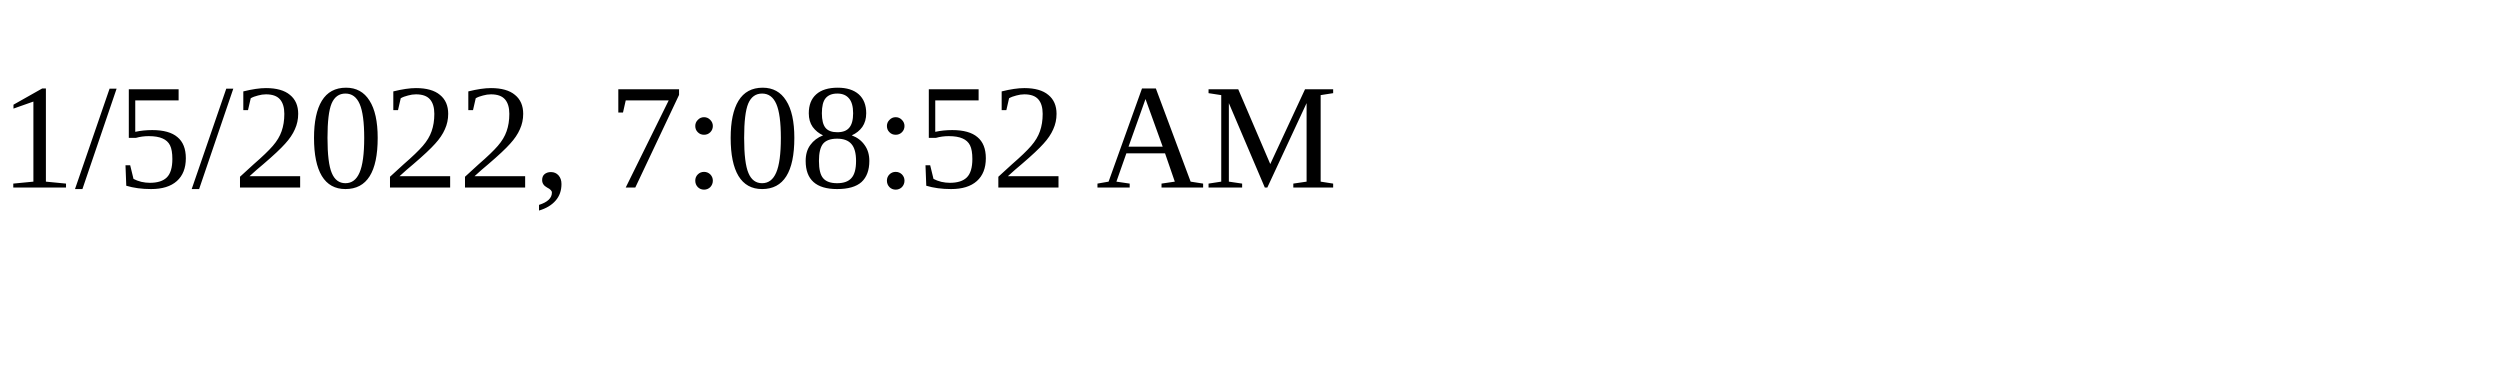
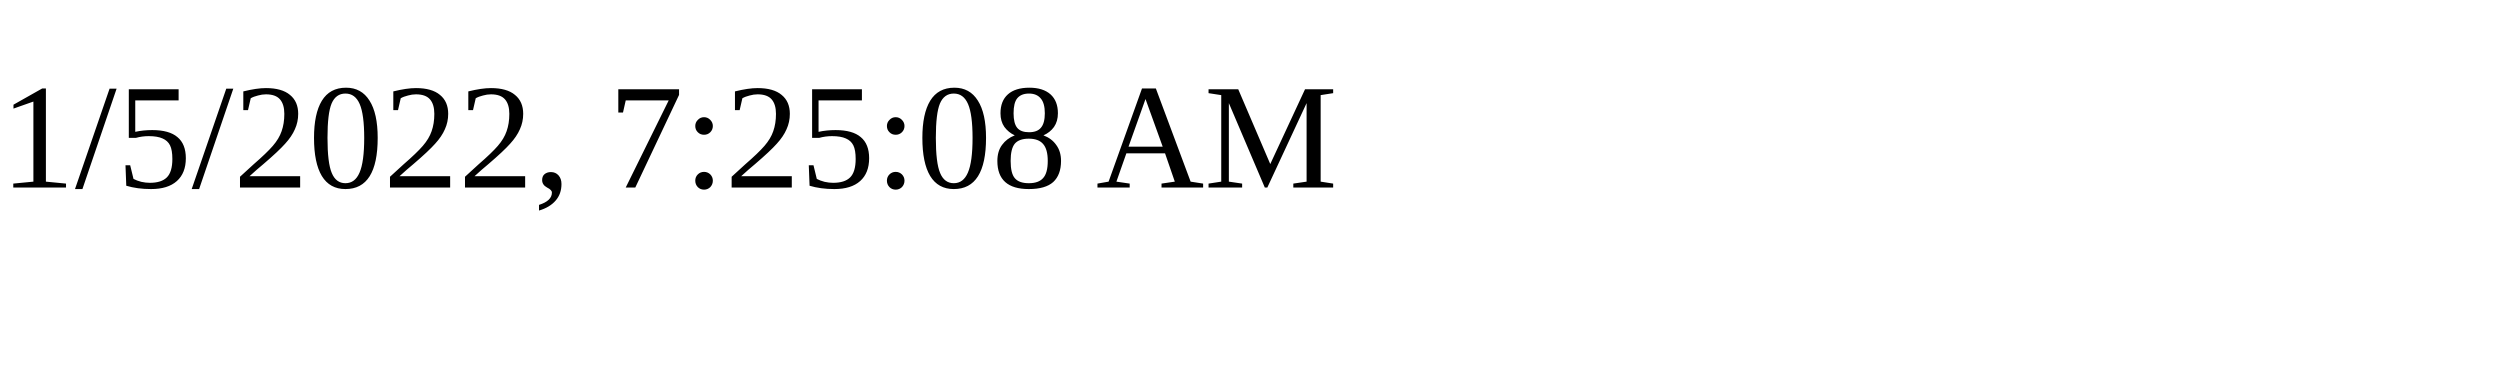
<svg xmlns="http://www.w3.org/2000/svg" height="30" width="200">
-   <text x="0" y="15">1/5/2022, 7:08:52 AM</text>
+   <text x="0" y="15">1/5/2022, 7:25:08 AM</text>
</svg>
